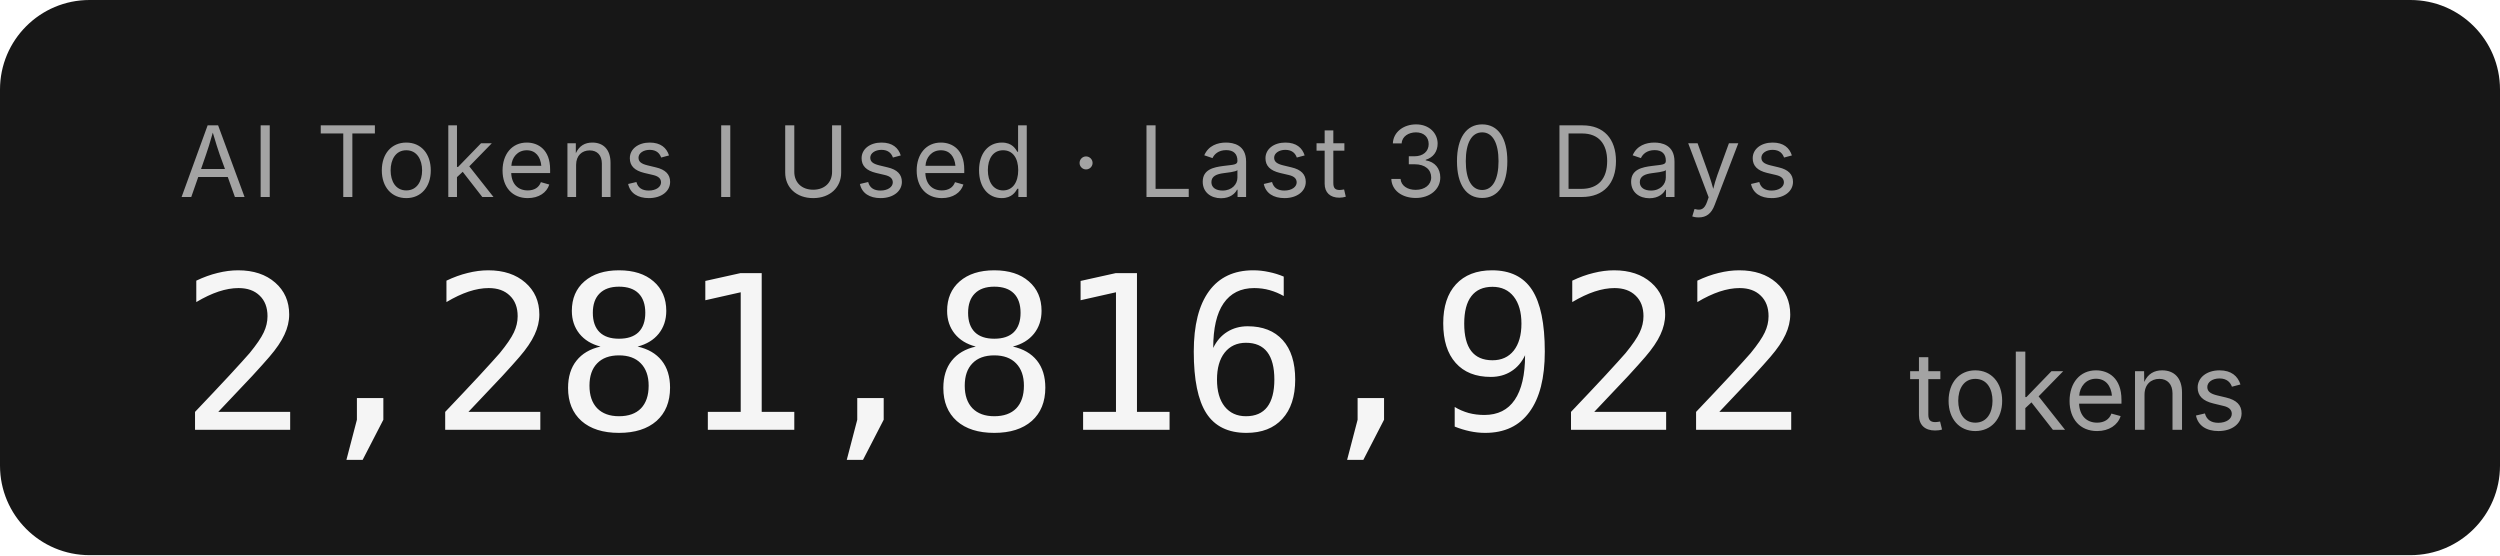
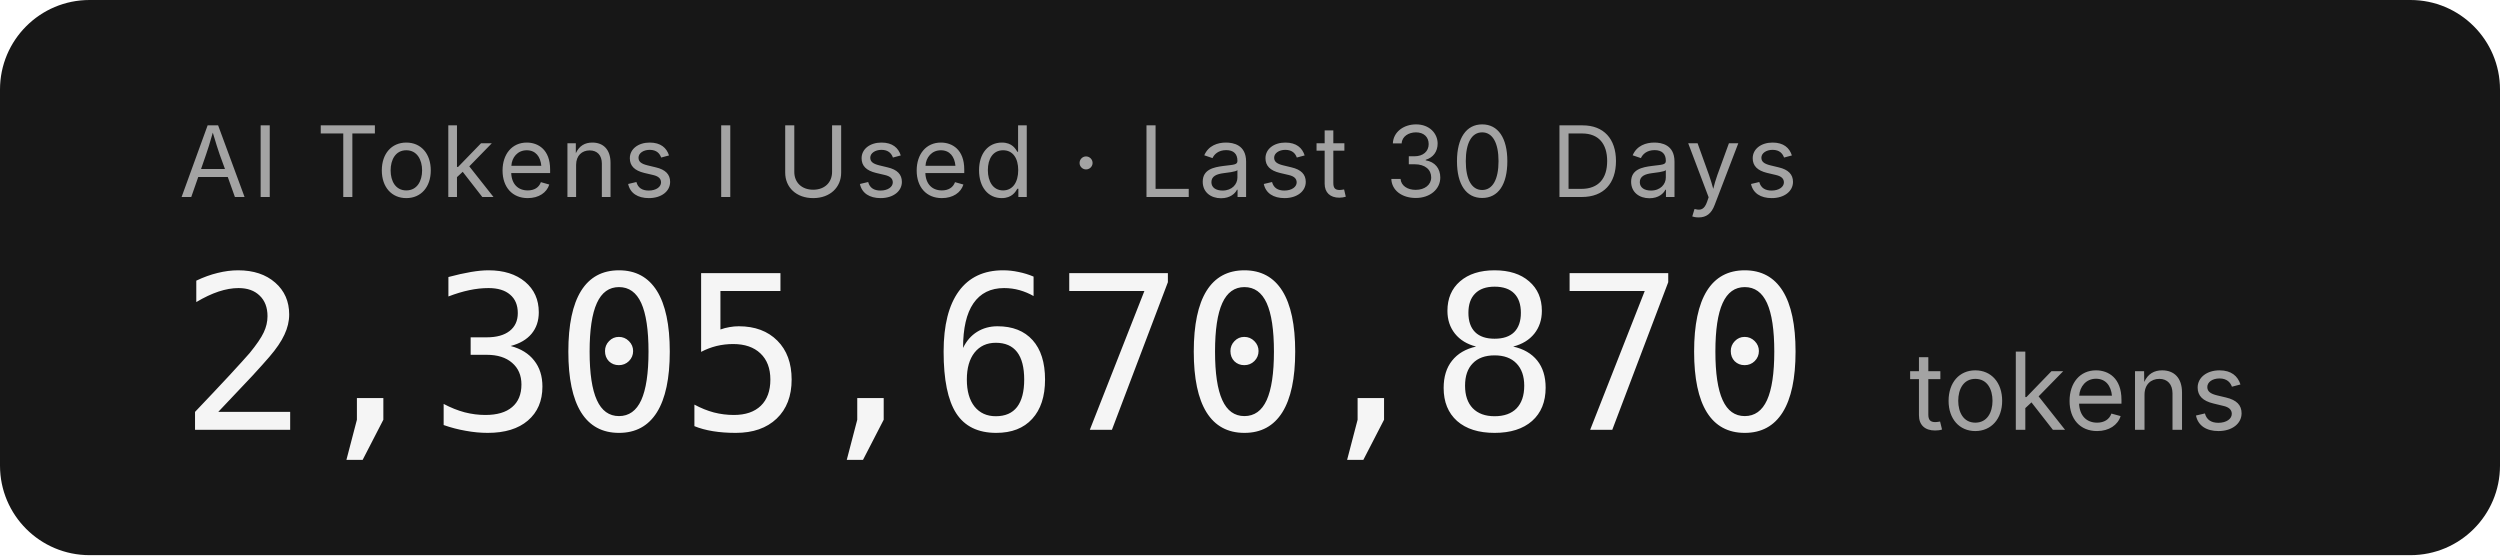
- <svg xmlns="http://www.w3.org/2000/svg" width="279.2" height="62" role="img" aria-label="AI Tokens I Used · Last 30 Days: 2,281,816,922 tokens">
+ <svg xmlns="http://www.w3.org/2000/svg" width="279.2" height="62" role="img" aria-label="AI Tokens I Used · Last 30 Days: 2,305,670,870 tokens">
  <rect width="279.2" height="62" rx="10" fill="#171717" />
  <g font-family="'Inter','SF Pro Display',-apple-system,'Segoe UI',sans-serif">
    <text x="20" y="22" fill="#a3a3a3" font-size="11" letter-spacing="0.05em">AI Tokens I Used · Last 30 Days</text>
-     <text x="20" y="48" fill="#f5f5f5" font-size="24" font-weight="300" font-family="'SF Mono','Cascadia Code','Consolas',monospace" letter-spacing="-0.02em">2,281,816,922</text>
+     <text x="20" y="48" fill="#f5f5f5" font-size="24" font-weight="300" font-family="'SF Mono','Cascadia Code','Consolas',monospace" letter-spacing="-0.02em">2,305,670,870</text>
    <text x="213.2" y="48" fill="#a3a3a3" font-size="12">tokens</text>
  </g>
</svg>
